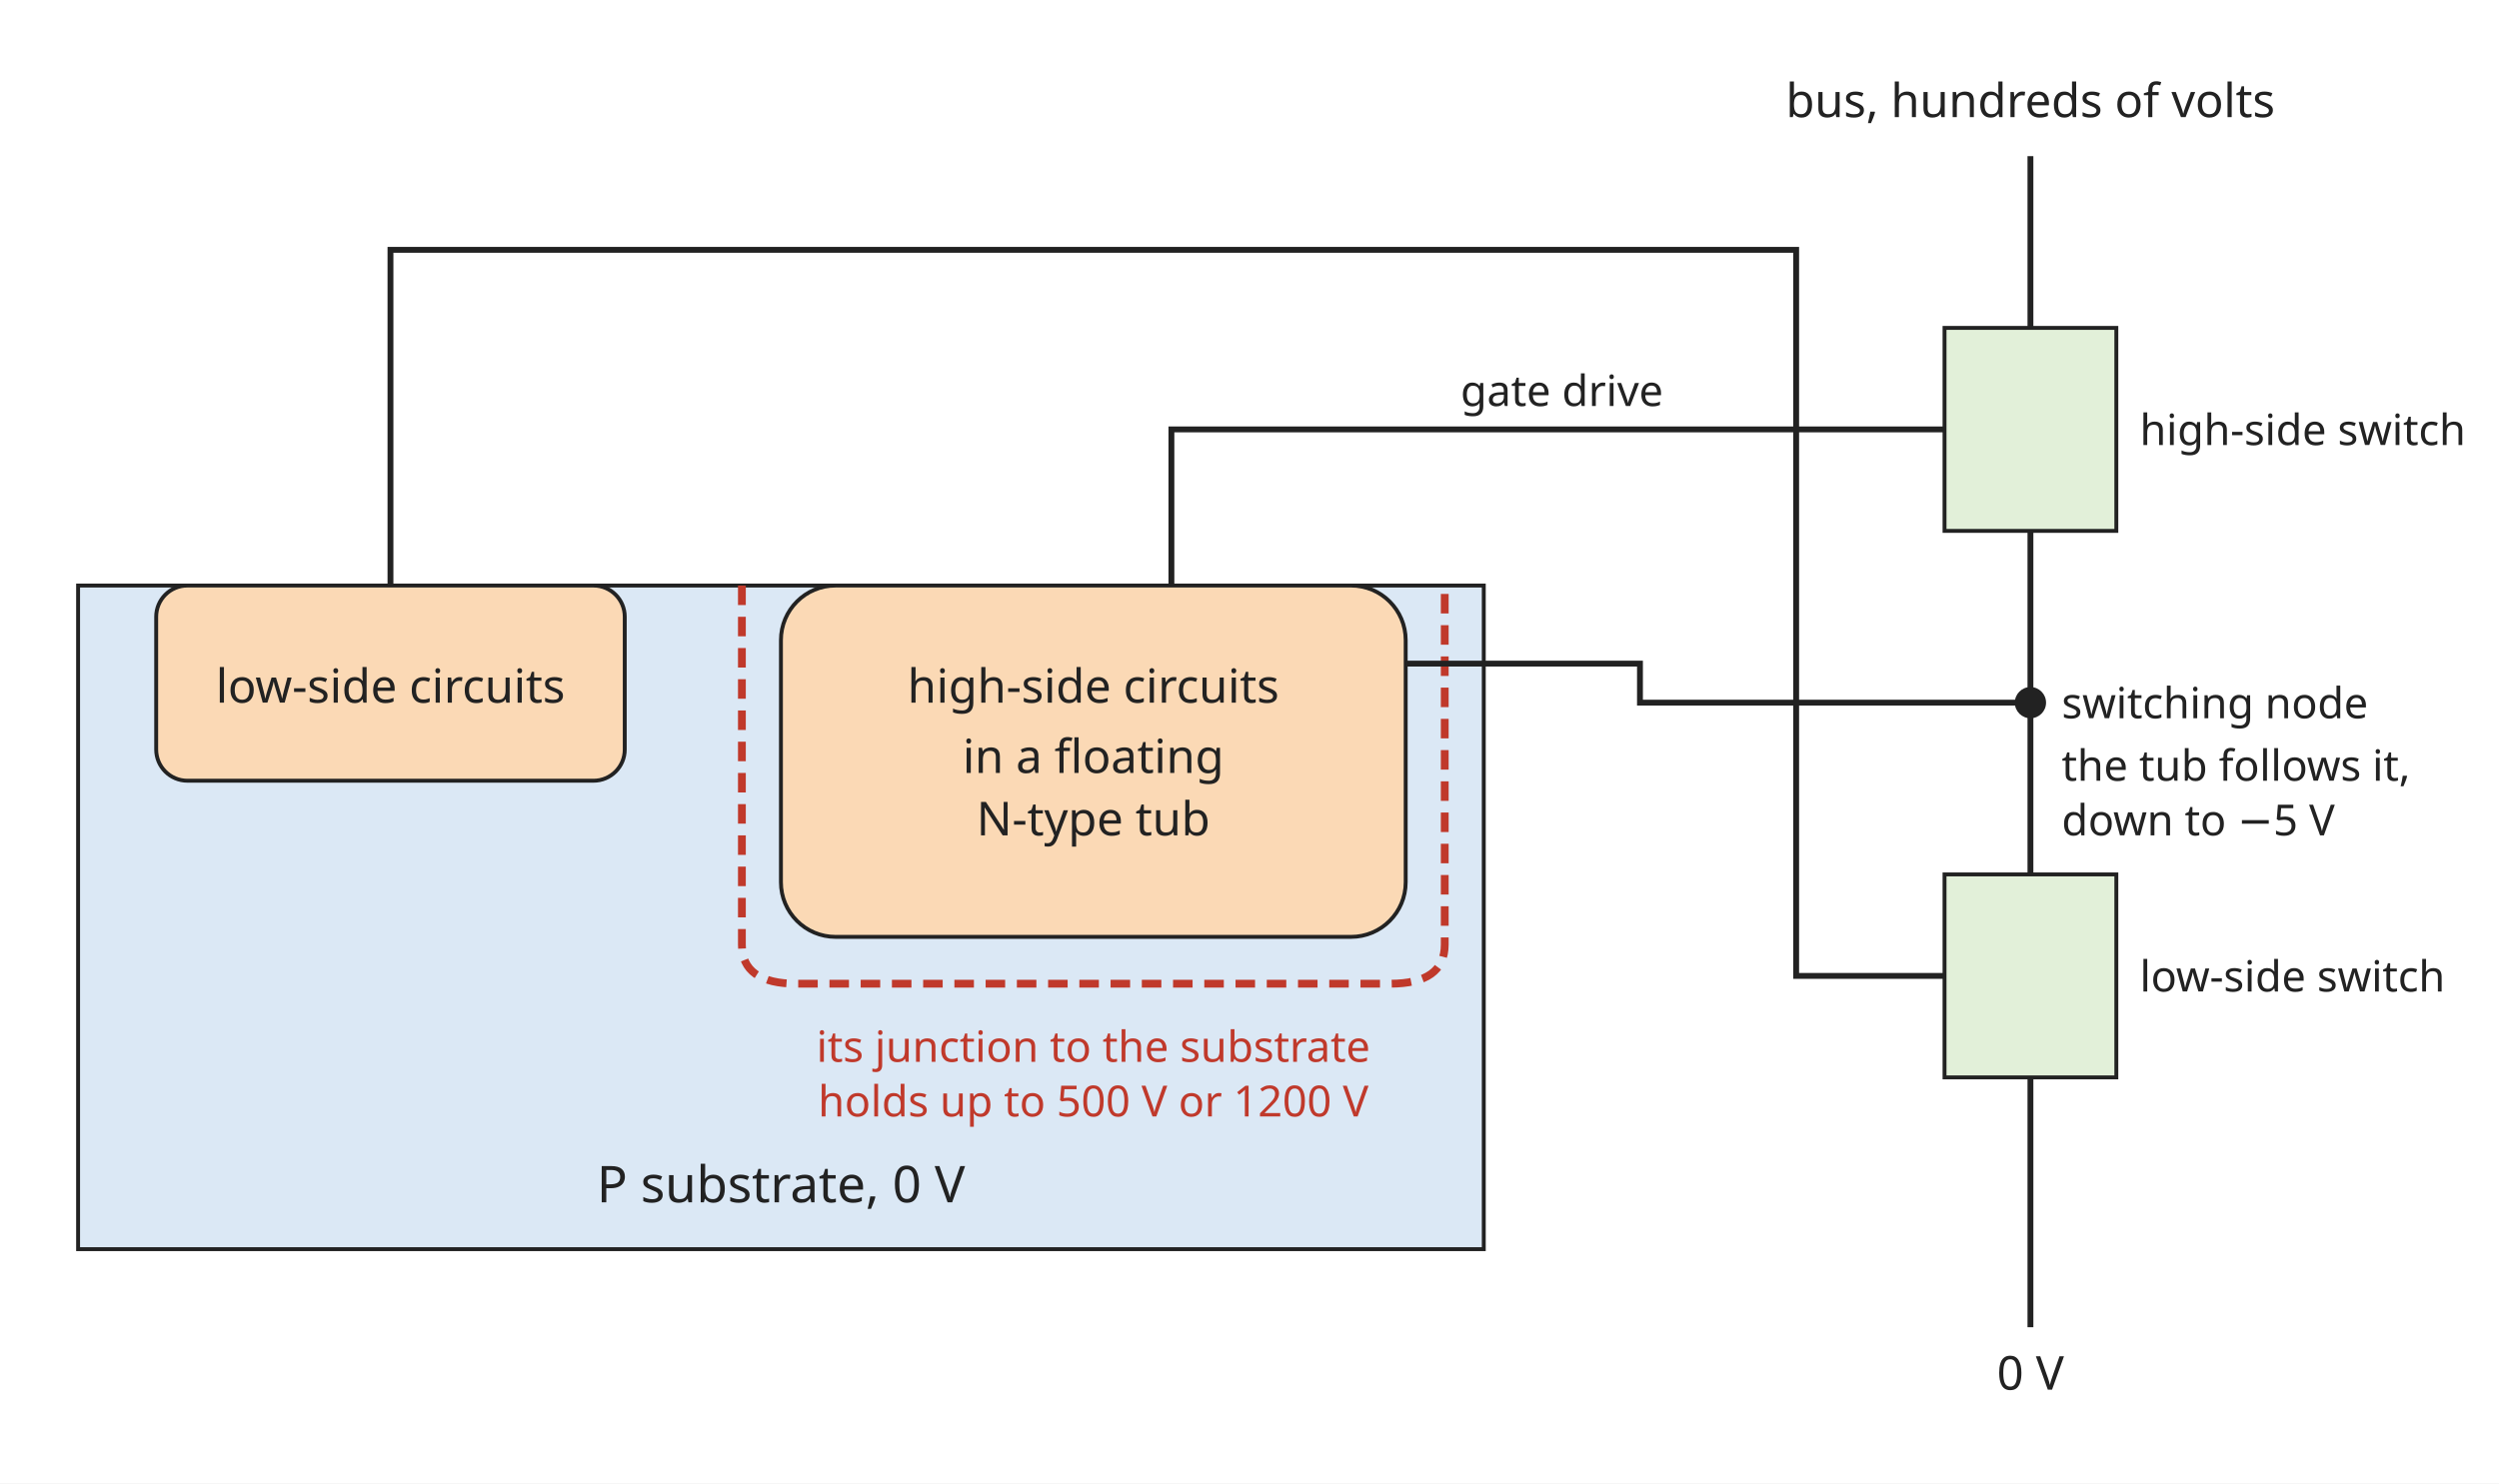
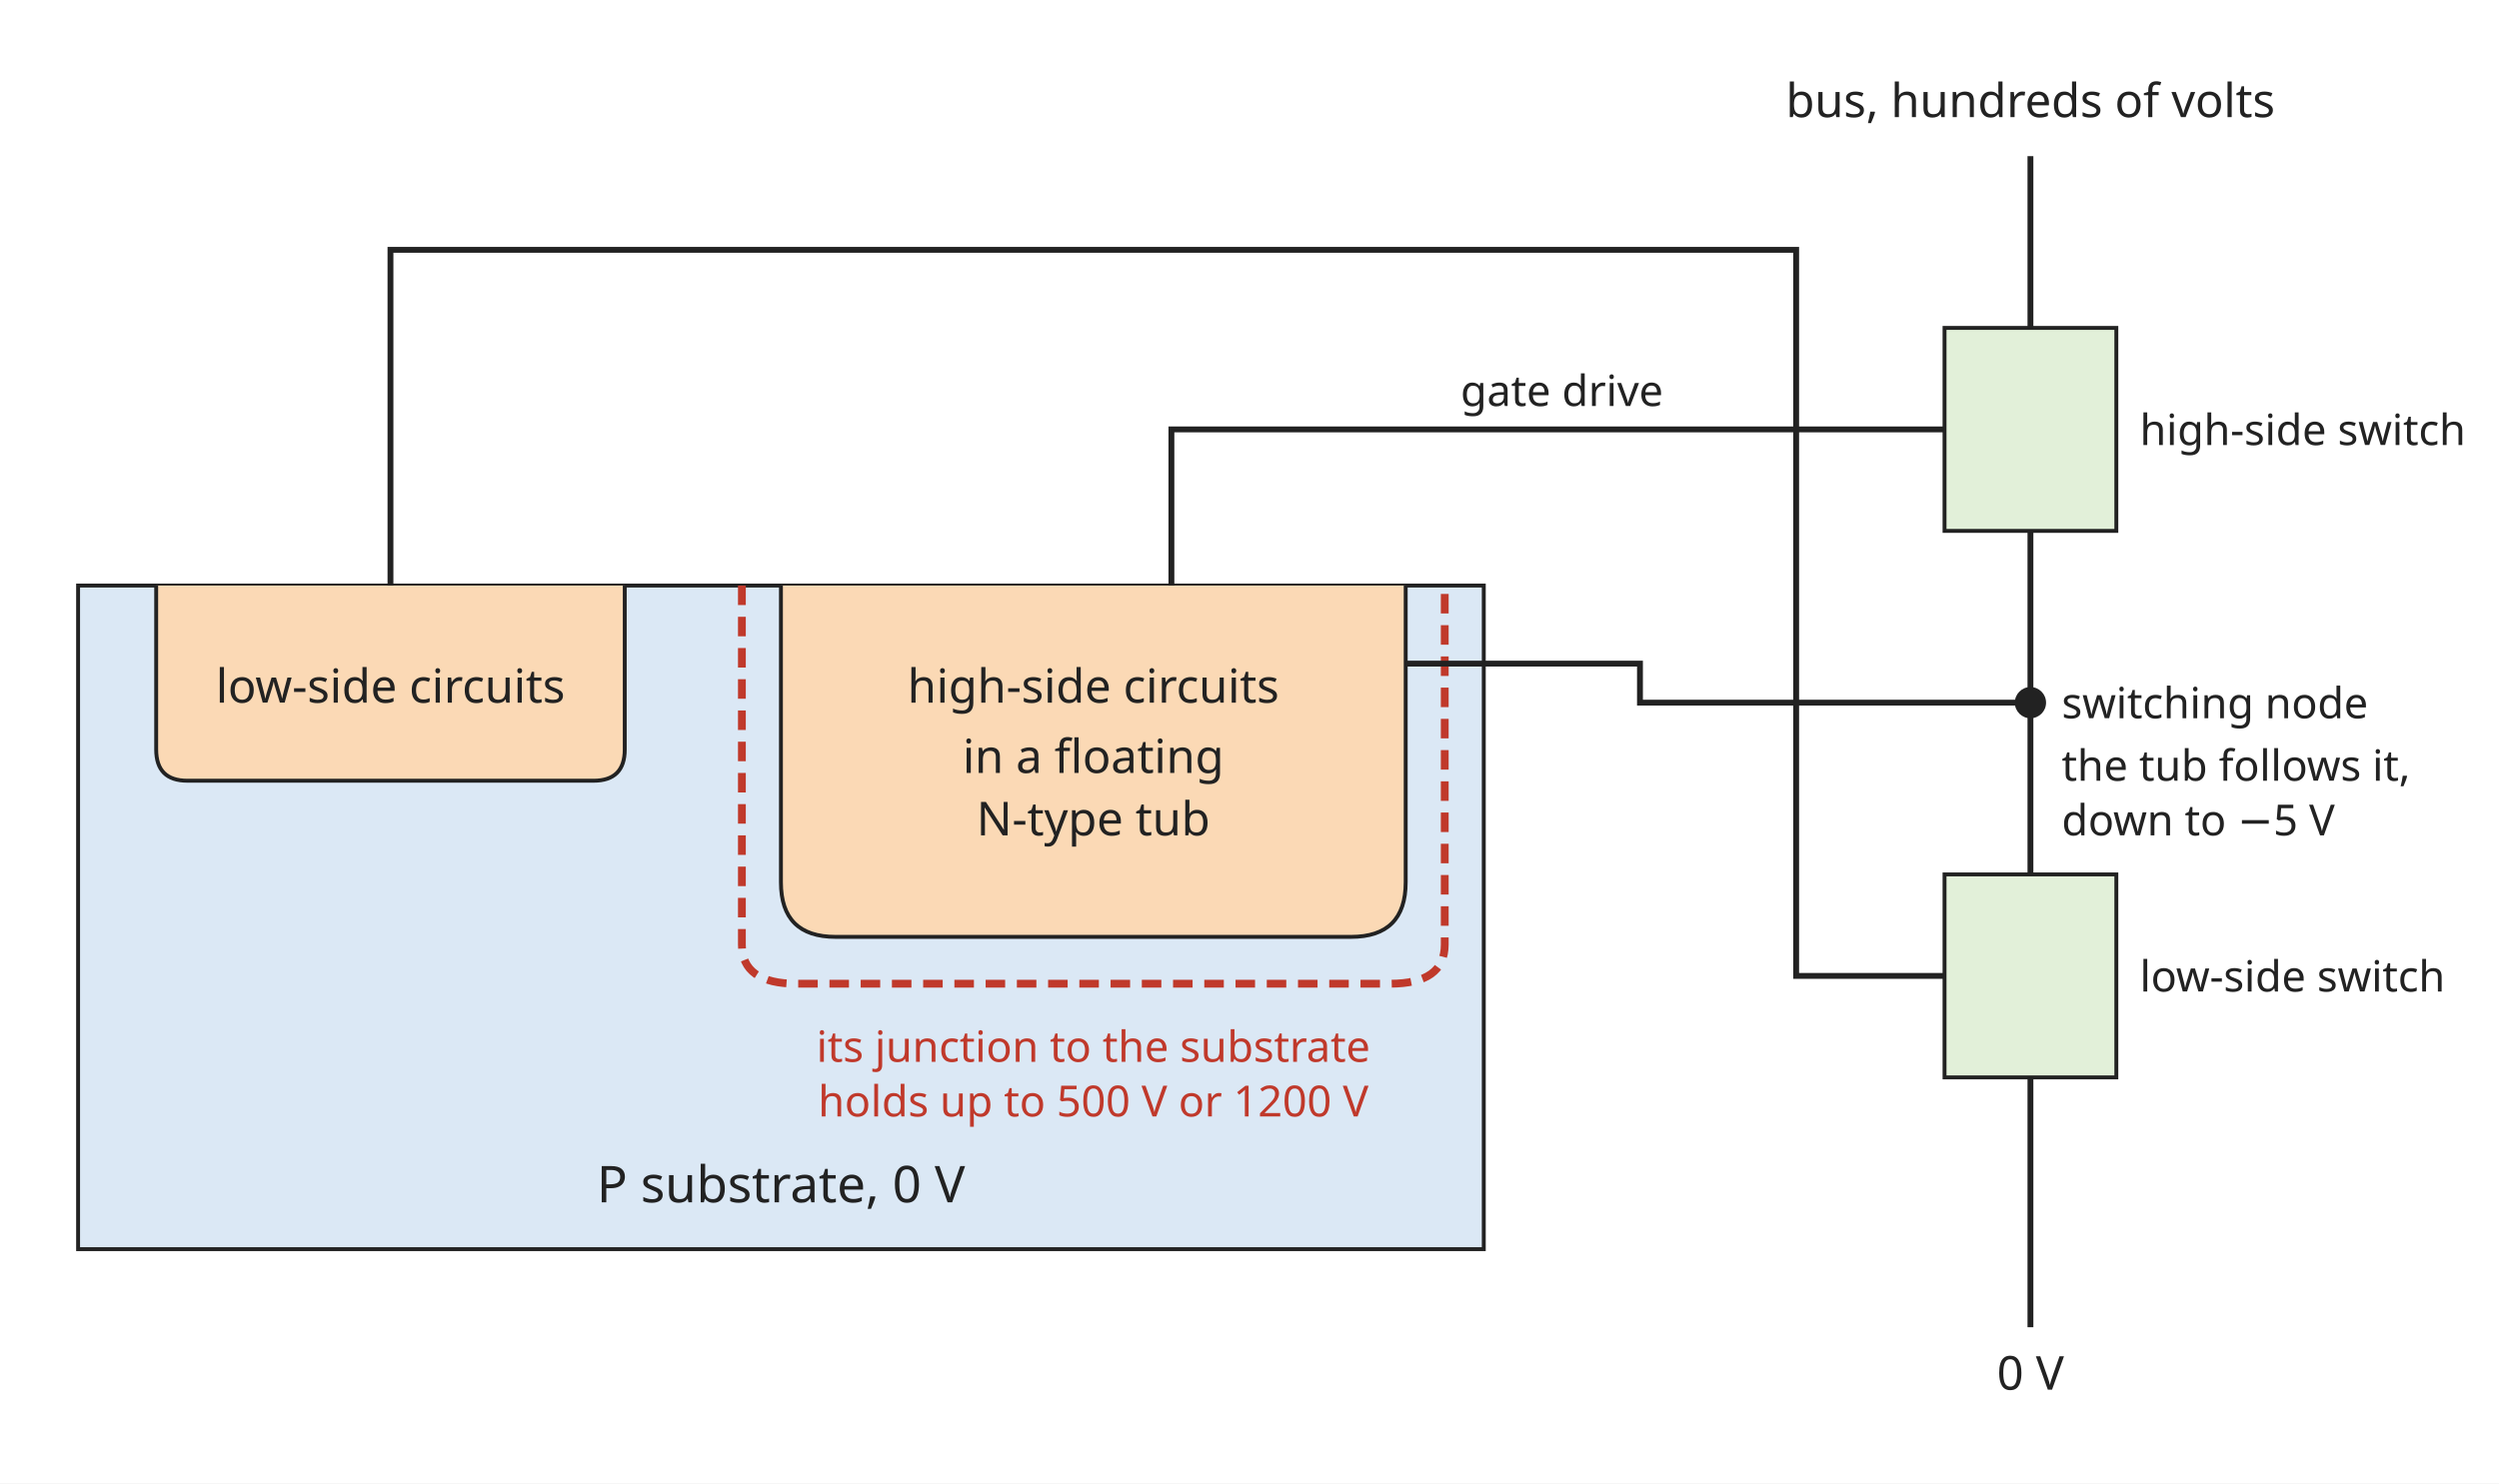
<svg xmlns="http://www.w3.org/2000/svg" width="640" height="380" viewBox="0 0 640 380" font-family="sans-serif" font-size="13">
  <rect width="640" height="380" fill="white" />
  <defs>
    <marker id="arrow" viewBox="0 0 10 10" refX="9" refY="5" markerWidth="7" markerHeight="7" orient="auto-start-reverse">
      <path d="M0,0 L10,5 L0,10 z" fill="#222222" />
    </marker>
  </defs>
  <rect x="20" y="150" width="360" height="170" rx="0" fill="#dbe8f5" stroke="#222222" />
  <text x="200" y="308" text-anchor="middle" font-size="13" font-weight="normal" fill="#222222">P substrate, 0 V</text>
-   <rect x="40" y="150" width="120" height="50" rx="8" fill="#fbd9b5" stroke="#222222" />
+   <path d="M40,150 L40,192 Q40,200 48,200 L152,200 Q160,200 160,192 L160,150" fill="#fbd9b5" stroke="#222222" />
  <text x="100" y="180" text-anchor="middle" font-size="12" font-weight="normal" fill="#222222">low-side circuits</text>
-   <rect x="200" y="150" width="160" height="90" rx="14" fill="#fbd9b5" stroke="#222222" />
+   <path d="M200,150 L200,226 Q200,240 214,240 L346,240 Q360,240 360,226 L360,150" fill="#fbd9b5" stroke="#222222" />
  <text x="280" y="180" text-anchor="middle" font-size="12" font-weight="normal" fill="#222222">high-side circuits</text>
  <text x="280" y="198" text-anchor="middle" font-size="12" font-weight="normal" fill="#222222">in a floating</text>
  <text x="280" y="214" text-anchor="middle" font-size="12" font-weight="normal" fill="#222222">N-type tub</text>
  <path d="M190,150 L190,242 Q190,252 204,252 L356,252 Q370,252 370,242 L370,150" stroke="#c0392b" stroke-width="2" stroke-dasharray="5 3" fill="none" />
  <text x="280" y="272" text-anchor="middle" font-size="11" font-weight="normal" fill="#c0392b">its junction to the substrate</text>
  <text x="280" y="286" text-anchor="middle" font-size="11" font-weight="normal" fill="#c0392b">holds up to 500 V or 1200 V</text>
  <line x1="520" y1="40" x2="520" y2="340" stroke="#222222" stroke-width="1.5" />
  <text x="520" y="30" text-anchor="middle" font-size="12" font-weight="normal" fill="#222222">bus, hundreds of volts</text>
  <rect x="498" y="84" width="44" height="52" rx="0" fill="#e2f0d9" stroke="#222222" />
  <text x="548" y="114" text-anchor="start" font-size="11" font-weight="normal" fill="#222222">high-side switch</text>
  <rect x="498" y="224" width="44" height="52" rx="0" fill="#e2f0d9" stroke="#222222" />
  <text x="548" y="254" text-anchor="start" font-size="11" font-weight="normal" fill="#222222">low-side switch</text>
  <text x="520" y="356" text-anchor="middle" font-size="12" font-weight="normal" fill="#222222">0 V</text>
  <circle cx="520" cy="180" r="4" fill="#222222" />
  <text x="528" y="184" text-anchor="start" font-size="11" font-weight="normal" fill="#222222">switching node</text>
  <polyline points="520,180 420,180 420,170 360,170" stroke="#222222" stroke-width="1.5" fill="none" />
  <polyline points="300,150 300,110 498,110" stroke="#222222" stroke-width="1.5" fill="none" />
  <text x="400" y="104" text-anchor="middle" font-size="11" font-weight="normal" fill="#222222">gate drive</text>
  <polyline points="100,150 100,64 460,64 460,250 498,250" stroke="#222222" stroke-width="1.5" fill="none" />
  <text x="528" y="200" text-anchor="start" font-size="11" font-weight="normal" fill="#222222">the tub follows it,</text>
  <text x="528" y="214" text-anchor="start" font-size="11" font-weight="normal" fill="#222222">down to −5 V</text>
</svg>
